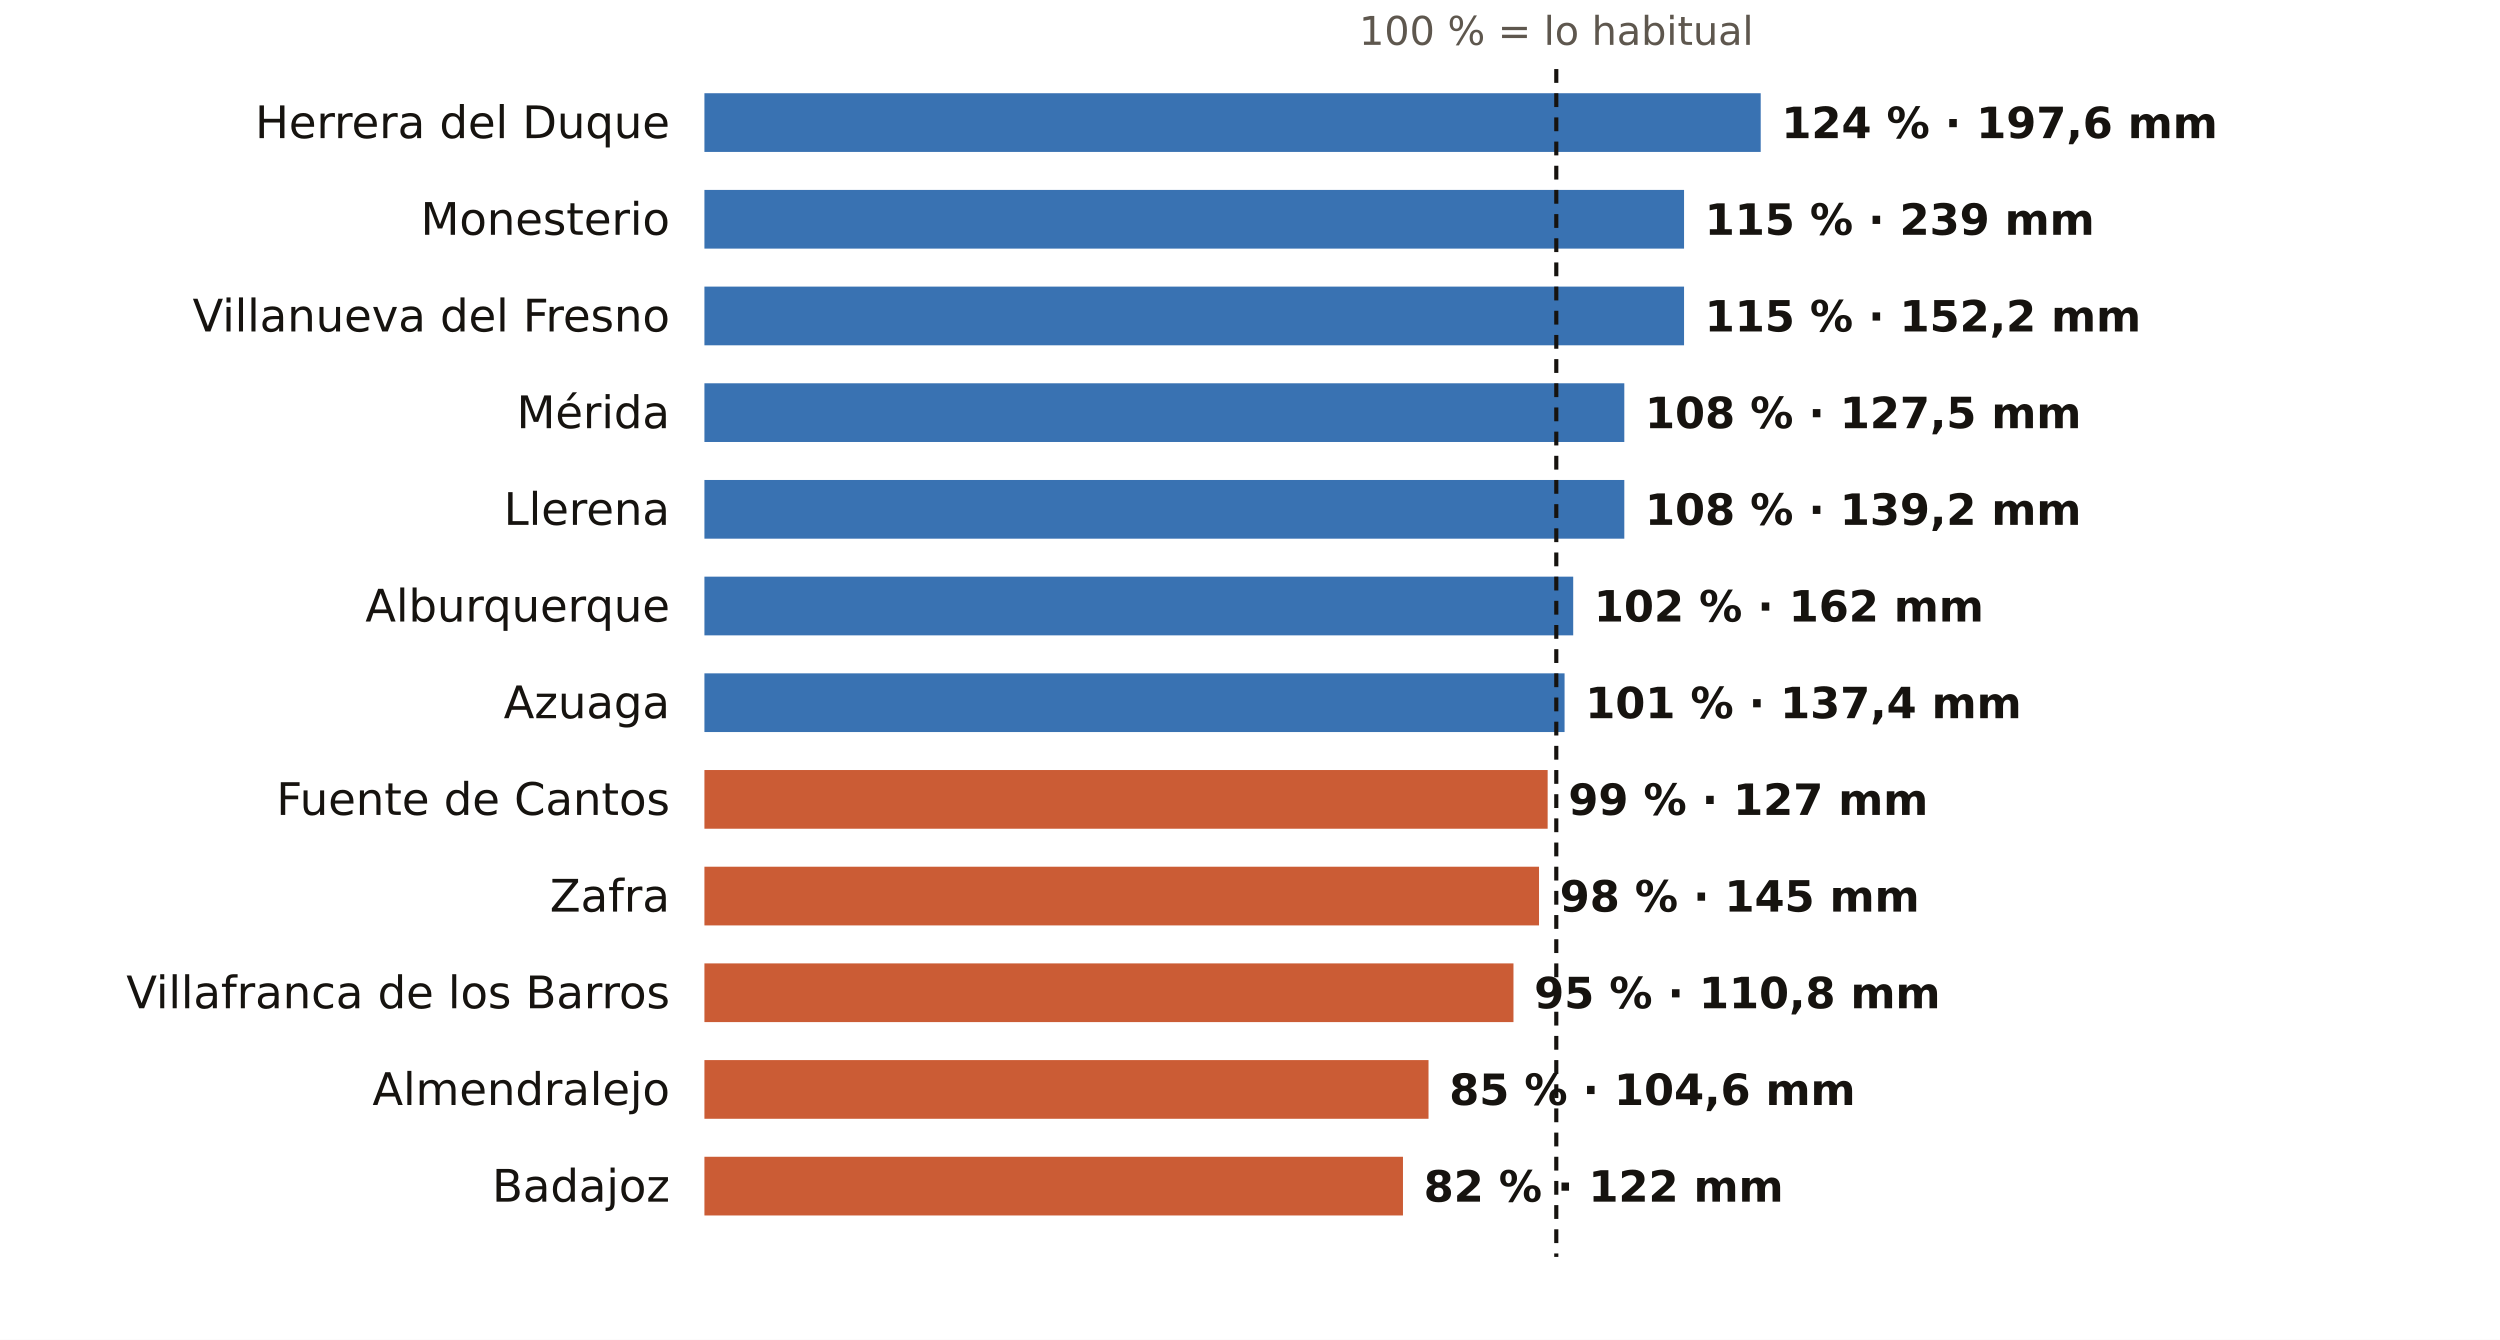
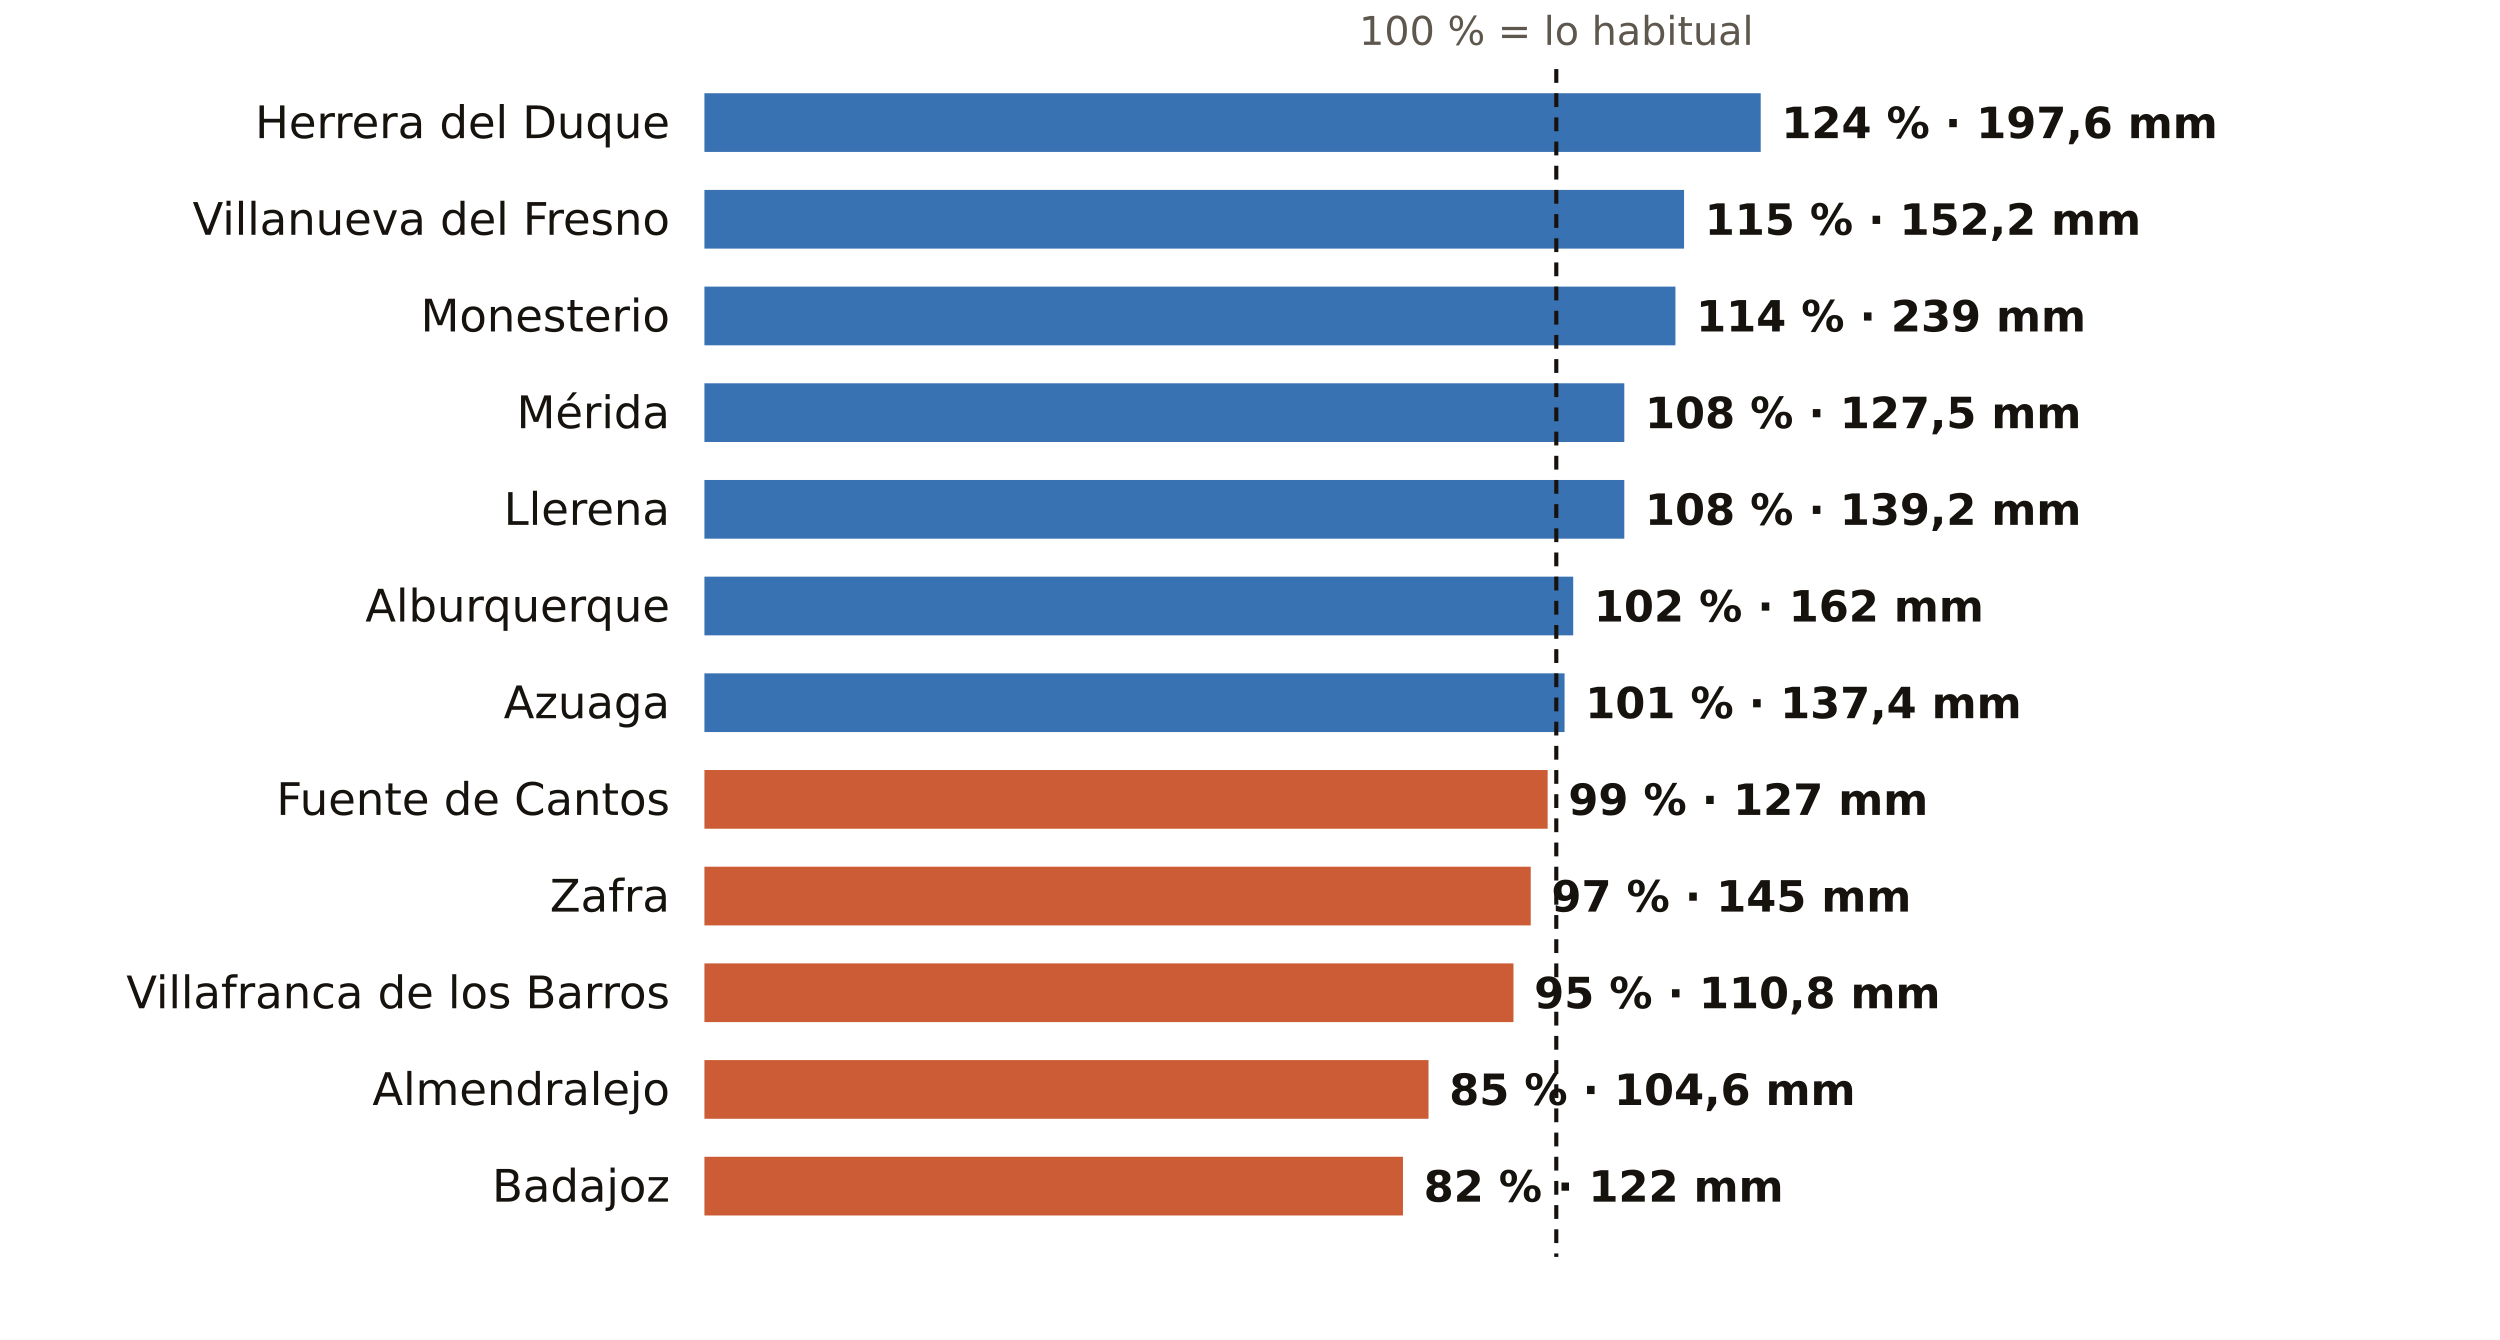
<svg xmlns="http://www.w3.org/2000/svg" viewBox="0 0 724 388" width="724" height="388" role="img" aria-label="El otoño en los pluviómetros de AEMET de Badajoz: % de lo habitual">
  <rect width="724" height="388" fill="#FFFFFF" />
  <text x="450.7" y="13.0" font-size="11.5" fill="#5E574E" text-anchor="middle" font-weight="400" font-family="Public Sans, DejaVu Sans, Arial, sans-serif">100 % = lo habitual</text>
  <text x="194.0" y="40.0" font-size="13" fill="#16130F" text-anchor="end" font-weight="500" font-family="Public Sans, DejaVu Sans, Arial, sans-serif">Herrera del Duque</text>
  <rect x="204" y="27" width="305.9" height="17" fill="#1F5FA8" opacity="0.88" />
  <text x="515.9" y="40.0" font-size="12.5" fill="#16130F" text-anchor="start" font-weight="600" font-family="Public Sans, DejaVu Sans, Arial, sans-serif">124 % · 197,6 mm</text>
-   <text x="194.0" y="68.0" font-size="13" fill="#16130F" text-anchor="end" font-weight="500" font-family="Public Sans, DejaVu Sans, Arial, sans-serif">Monesterio</text>
+   <text x="194.0" y="68.0" font-size="13" fill="#16130F" text-anchor="end" font-weight="500" font-family="Public Sans, DejaVu Sans, Arial, sans-serif">Villanueva del Fresno</text>
  <rect x="204" y="55" width="283.7" height="17" fill="#1F5FA8" opacity="0.88" />
-   <text x="493.7" y="68.0" font-size="12.5" fill="#16130F" text-anchor="start" font-weight="600" font-family="Public Sans, DejaVu Sans, Arial, sans-serif">115 % · 239 mm</text>
-   <text x="194.0" y="96.0" font-size="13" fill="#16130F" text-anchor="end" font-weight="500" font-family="Public Sans, DejaVu Sans, Arial, sans-serif">Villanueva del Fresno</text>
-   <rect x="204" y="83" width="283.7" height="17" fill="#1F5FA8" opacity="0.88" />
-   <text x="493.7" y="96.0" font-size="12.5" fill="#16130F" text-anchor="start" font-weight="600" font-family="Public Sans, DejaVu Sans, Arial, sans-serif">115 % · 152,2 mm</text>
+   <text x="493.7" y="68.0" font-size="12.5" fill="#16130F" text-anchor="start" font-weight="600" font-family="Public Sans, DejaVu Sans, Arial, sans-serif">115 % · 152,2 mm</text>
+   <text x="194.0" y="96.0" font-size="13" fill="#16130F" text-anchor="end" font-weight="500" font-family="Public Sans, DejaVu Sans, Arial, sans-serif">Monesterio</text>
+   <rect x="204" y="83" width="281.2" height="17" fill="#1F5FA8" opacity="0.88" />
+   <text x="491.2" y="96.0" font-size="12.5" fill="#16130F" text-anchor="start" font-weight="600" font-family="Public Sans, DejaVu Sans, Arial, sans-serif">114 % · 239 mm</text>
  <text x="194.0" y="124.0" font-size="13" fill="#16130F" text-anchor="end" font-weight="500" font-family="Public Sans, DejaVu Sans, Arial, sans-serif">Mérida</text>
  <rect x="204" y="111" width="266.4" height="17" fill="#1F5FA8" opacity="0.88" />
  <text x="476.4" y="124.0" font-size="12.5" fill="#16130F" text-anchor="start" font-weight="600" font-family="Public Sans, DejaVu Sans, Arial, sans-serif">108 % · 127,5 mm</text>
  <text x="194.0" y="152.0" font-size="13" fill="#16130F" text-anchor="end" font-weight="500" font-family="Public Sans, DejaVu Sans, Arial, sans-serif">Llerena</text>
  <rect x="204" y="139" width="266.4" height="17" fill="#1F5FA8" opacity="0.88" />
  <text x="476.4" y="152.0" font-size="12.5" fill="#16130F" text-anchor="start" font-weight="600" font-family="Public Sans, DejaVu Sans, Arial, sans-serif">108 % · 139,2 mm</text>
  <text x="194.0" y="180.0" font-size="13" fill="#16130F" text-anchor="end" font-weight="500" font-family="Public Sans, DejaVu Sans, Arial, sans-serif">Alburquerque</text>
  <rect x="204" y="167" width="251.6" height="17" fill="#1F5FA8" opacity="0.88" />
  <text x="461.6" y="180.0" font-size="12.5" fill="#16130F" text-anchor="start" font-weight="600" font-family="Public Sans, DejaVu Sans, Arial, sans-serif">102 % · 162 mm</text>
  <text x="194.0" y="208.0" font-size="13" fill="#16130F" text-anchor="end" font-weight="500" font-family="Public Sans, DejaVu Sans, Arial, sans-serif">Azuaga</text>
  <rect x="204" y="195" width="249.1" height="17" fill="#1F5FA8" opacity="0.88" />
  <text x="459.1" y="208.0" font-size="12.5" fill="#16130F" text-anchor="start" font-weight="600" font-family="Public Sans, DejaVu Sans, Arial, sans-serif">101 % · 137,4 mm</text>
  <text x="194.0" y="236.0" font-size="13" fill="#16130F" text-anchor="end" font-weight="500" font-family="Public Sans, DejaVu Sans, Arial, sans-serif">Fuente de Cantos</text>
  <rect x="204" y="223" width="244.2" height="17" fill="#C4461A" opacity="0.88" />
  <text x="454.2" y="236.0" font-size="12.5" fill="#16130F" text-anchor="start" font-weight="600" font-family="Public Sans, DejaVu Sans, Arial, sans-serif">99 % · 127 mm</text>
  <text x="194.0" y="264.0" font-size="13" fill="#16130F" text-anchor="end" font-weight="500" font-family="Public Sans, DejaVu Sans, Arial, sans-serif">Zafra</text>
-   <rect x="204" y="251" width="241.7" height="17" fill="#C4461A" opacity="0.88" />
-   <text x="451.7" y="264.0" font-size="12.5" fill="#16130F" text-anchor="start" font-weight="600" font-family="Public Sans, DejaVu Sans, Arial, sans-serif">98 % · 145 mm</text>
+   <rect x="204" y="251" width="239.3" height="17" fill="#C4461A" opacity="0.88" />
+   <text x="449.3" y="264.0" font-size="12.5" fill="#16130F" text-anchor="start" font-weight="600" font-family="Public Sans, DejaVu Sans, Arial, sans-serif">97 % · 145 mm</text>
  <text x="194.0" y="292.0" font-size="13" fill="#16130F" text-anchor="end" font-weight="500" font-family="Public Sans, DejaVu Sans, Arial, sans-serif">Villafranca de los Barros</text>
  <rect x="204" y="279" width="234.3" height="17" fill="#C4461A" opacity="0.88" />
  <text x="444.3" y="292.0" font-size="12.5" fill="#16130F" text-anchor="start" font-weight="600" font-family="Public Sans, DejaVu Sans, Arial, sans-serif">95 % · 110,8 mm</text>
  <text x="194.0" y="320.0" font-size="13" fill="#16130F" text-anchor="end" font-weight="500" font-family="Public Sans, DejaVu Sans, Arial, sans-serif">Almendralejo</text>
  <rect x="204" y="307" width="209.7" height="17" fill="#C4461A" opacity="0.88" />
  <text x="419.7" y="320.0" font-size="12.5" fill="#16130F" text-anchor="start" font-weight="600" font-family="Public Sans, DejaVu Sans, Arial, sans-serif">85 % · 104,6 mm</text>
  <text x="194.0" y="348.0" font-size="13" fill="#16130F" text-anchor="end" font-weight="500" font-family="Public Sans, DejaVu Sans, Arial, sans-serif">Badajoz</text>
  <rect x="204" y="335" width="202.3" height="17" fill="#C4461A" opacity="0.88" />
  <text x="412.3" y="348.0" font-size="12.5" fill="#16130F" text-anchor="start" font-weight="600" font-family="Public Sans, DejaVu Sans, Arial, sans-serif">82 % · 122 mm</text>
  <line x1="450.7" x2="450.7" y1="20" y2="364" stroke="#16130F" stroke-width="1.2" stroke-dasharray="4 3" />
</svg>
